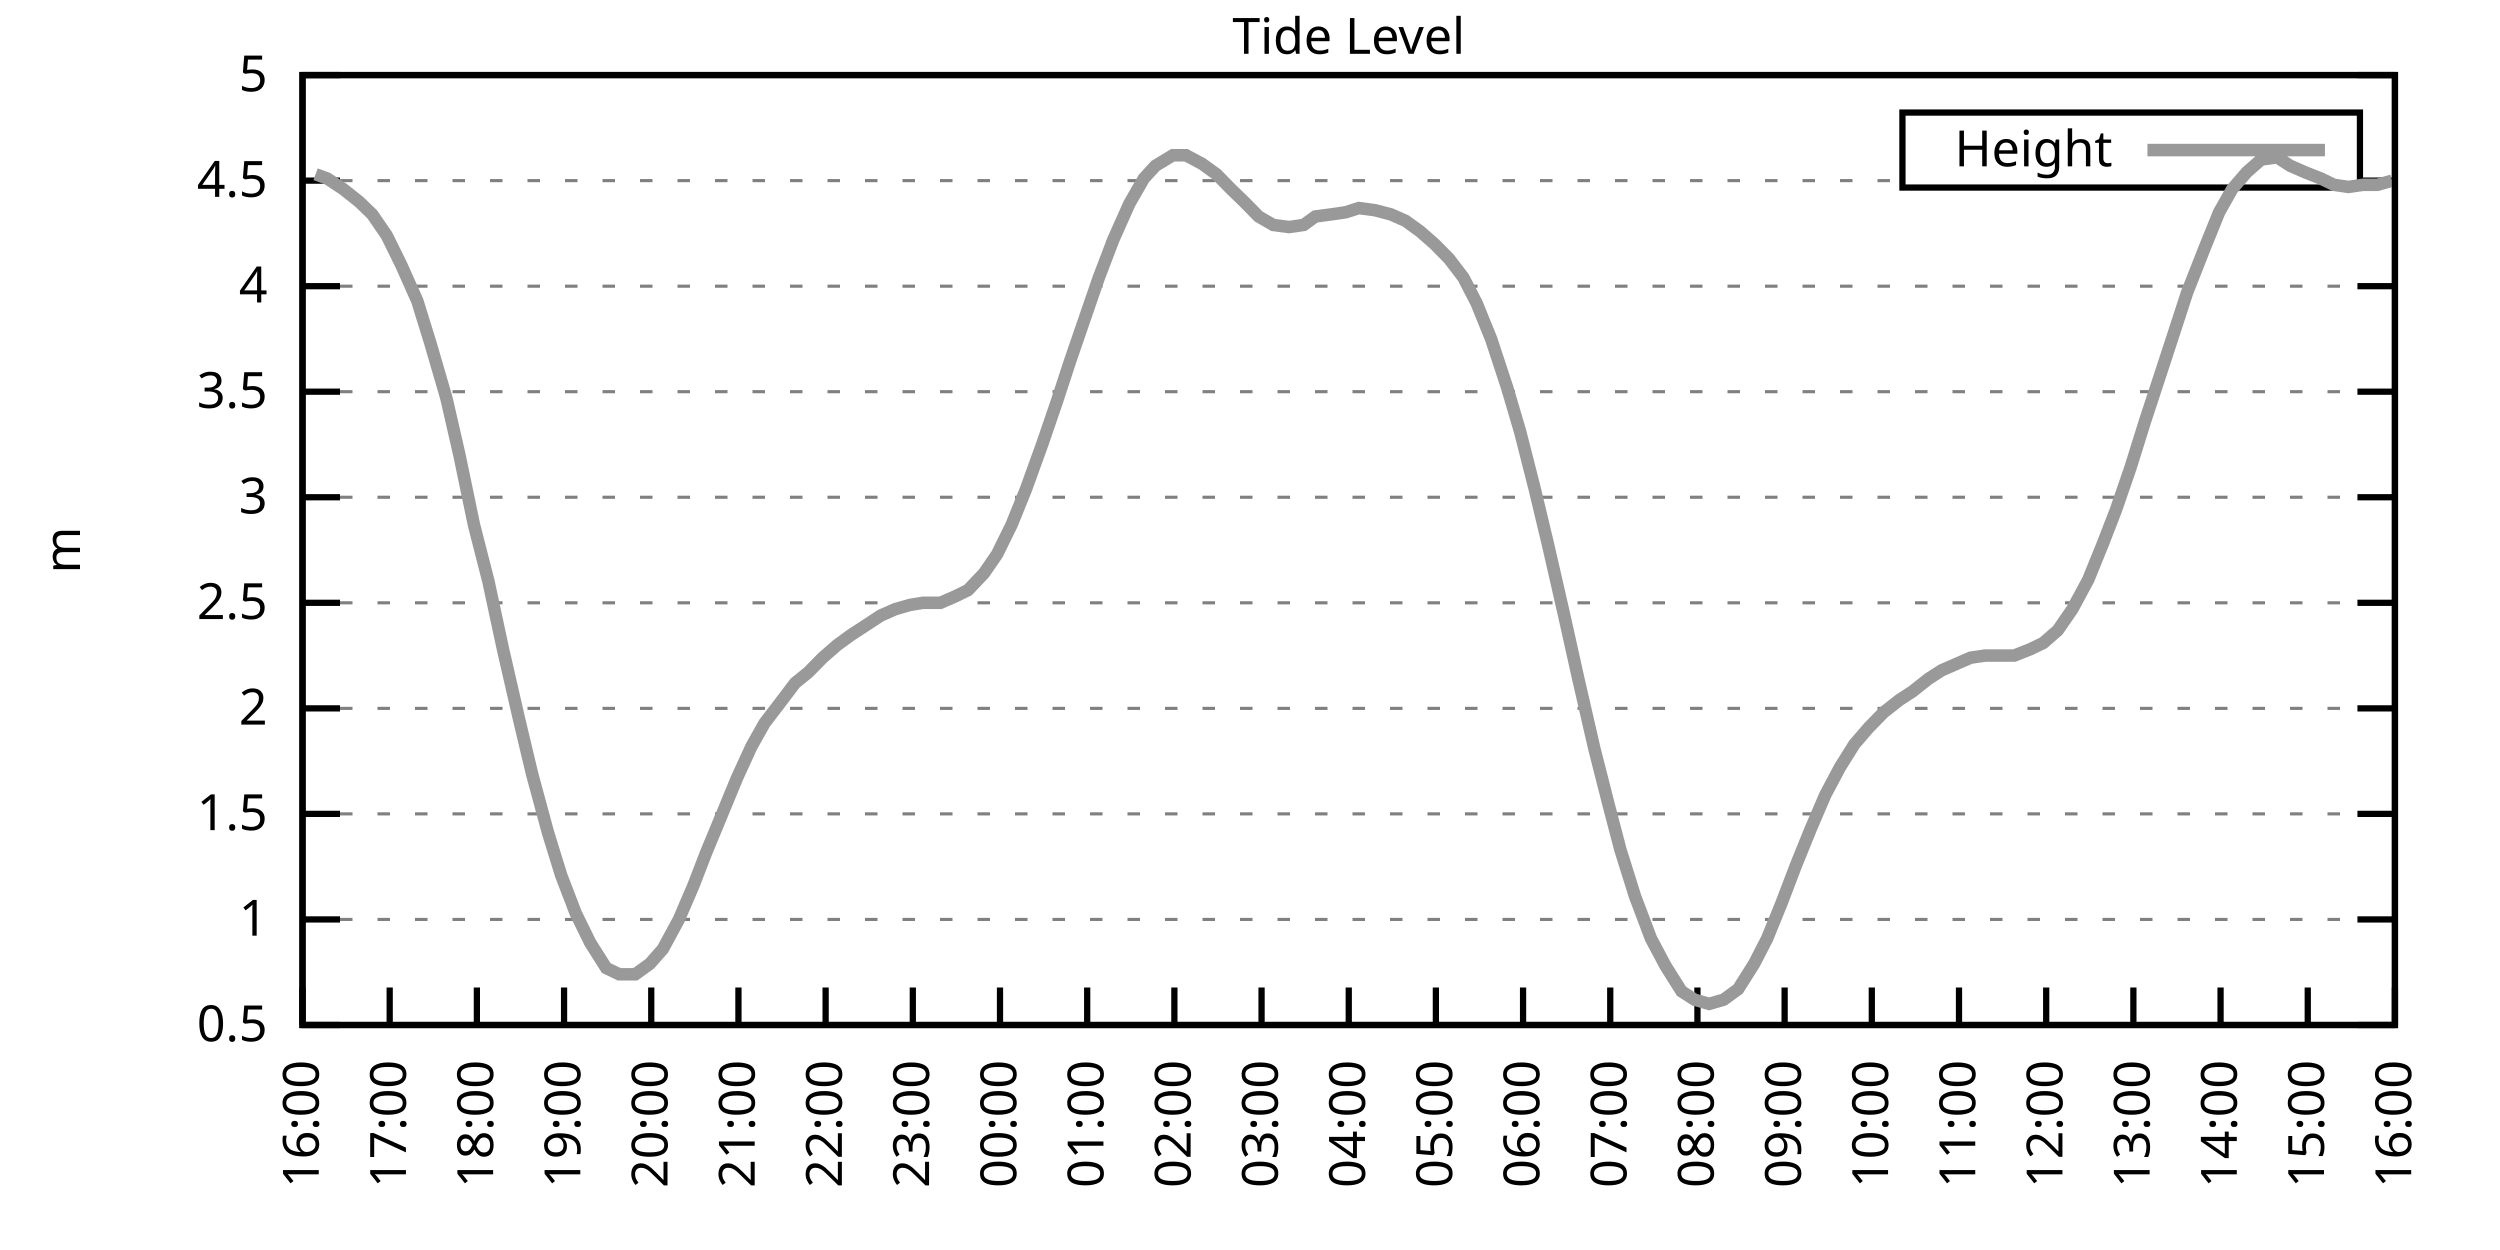
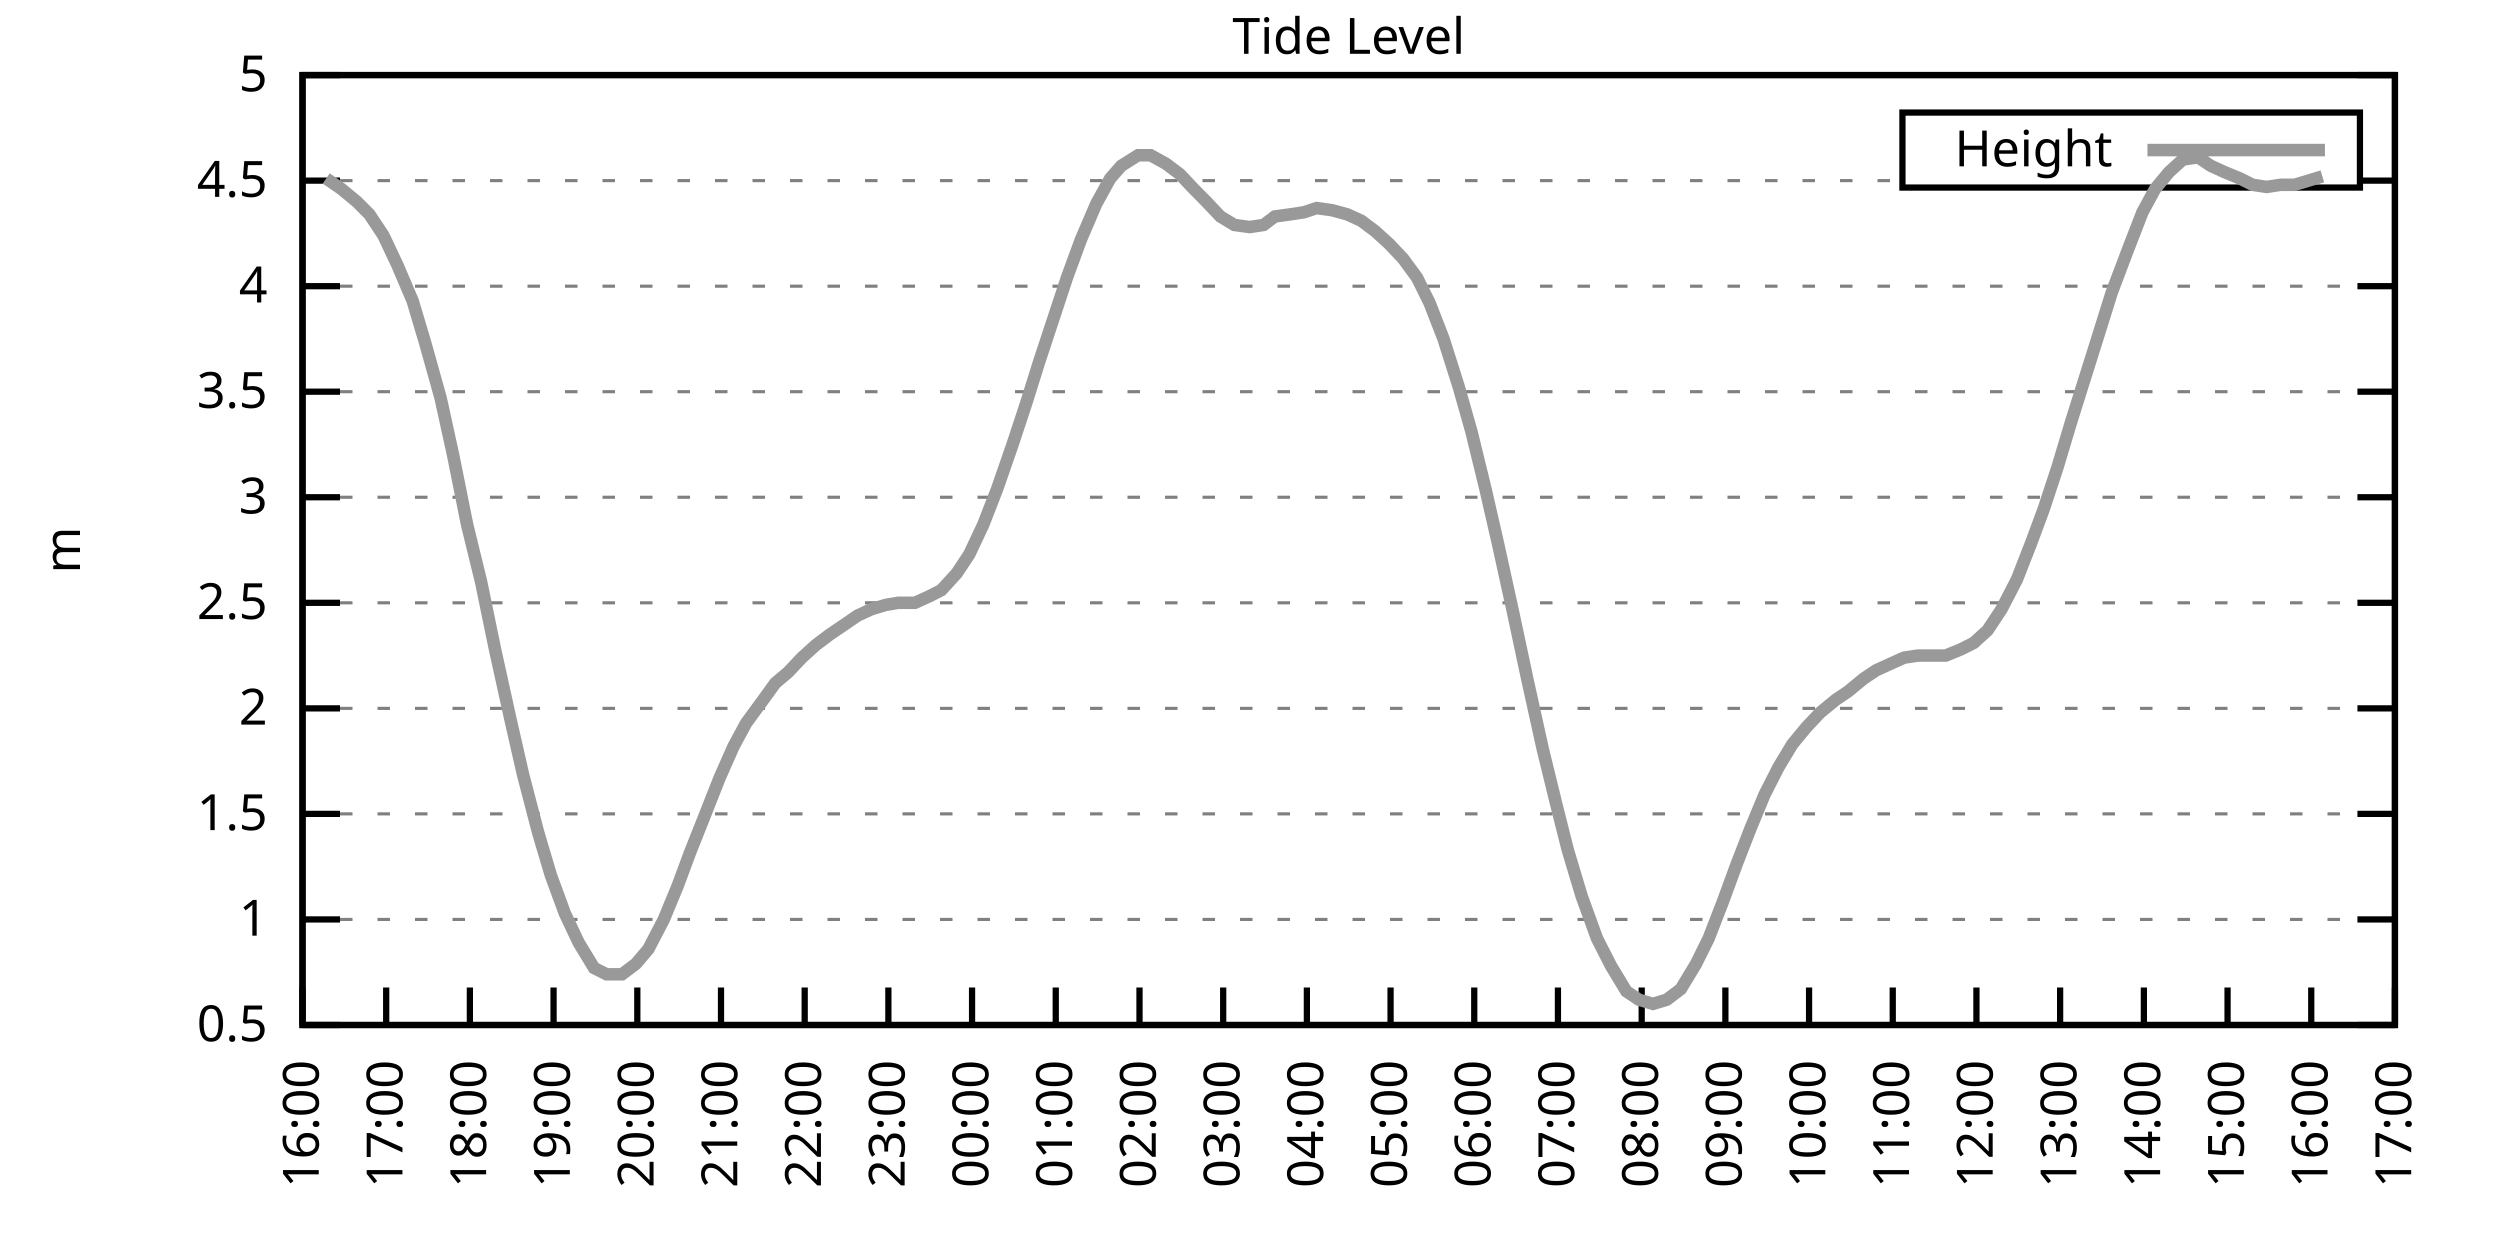
<svg xmlns="http://www.w3.org/2000/svg" xmlns:xlink="http://www.w3.org/1999/xlink" width="400" height="200" viewBox="0 0 400 200">
  <g id="gnuplot_canvas">
    <rect x="0" y="0" width="400" height="200" fill="none" />
    <defs>
      <circle id="gpDot" r="0.5" stroke-width="0.5" stroke="currentColor" />
      <path id="gpPt0" stroke-width="0.333" stroke="currentColor" d="M-1,0 h2 M0,-1 v2" />
      <path id="gpPt1" stroke-width="0.333" stroke="currentColor" d="M-1,-1 L1,1 M1,-1 L-1,1" />
      <path id="gpPt2" stroke-width="0.333" stroke="currentColor" d="M-1,0 L1,0 M0,-1 L0,1 M-1,-1 L1,1 M-1,1 L1,-1" />
      <rect id="gpPt3" stroke-width="0.333" stroke="currentColor" x="-1" y="-1" width="2" height="2" />
      <rect id="gpPt4" stroke-width="0.333" stroke="currentColor" fill="currentColor" x="-1" y="-1" width="2" height="2" />
      <circle id="gpPt5" stroke-width="0.333" stroke="currentColor" cx="0" cy="0" r="1" />
      <use xlink:href="#gpPt5" id="gpPt6" fill="currentColor" stroke="none" />
      <path id="gpPt7" stroke-width="0.333" stroke="currentColor" d="M0,-1.33 L-1.33,0.67 L1.33,0.67 z" />
      <use xlink:href="#gpPt7" id="gpPt8" fill="currentColor" stroke="none" />
      <use xlink:href="#gpPt7" id="gpPt9" stroke="currentColor" transform="rotate(180)" />
      <use xlink:href="#gpPt9" id="gpPt10" fill="currentColor" stroke="none" />
      <use xlink:href="#gpPt3" id="gpPt11" stroke="currentColor" transform="rotate(45)" />
      <use xlink:href="#gpPt11" id="gpPt12" fill="currentColor" stroke="none" />
      <path id="gpPt13" stroke-width="0.333" stroke="currentColor" d="M0,1.330 L1.265,0.411 L0.782,-1.067 L-0.782,-1.076 L-1.265,0.411 z" />
      <use xlink:href="#gpPt13" id="gpPt14" fill="currentColor" stroke="none" />
      <filter id="textbox" filterUnits="objectBoundingBox" x="0" y="0" height="1" width="1">
        <feFlood flood-color="white" flood-opacity="1" result="bgnd" />
        <feComposite in="SourceGraphic" in2="bgnd" operator="atop" />
      </filter>
      <filter id="greybox" filterUnits="objectBoundingBox" x="0" y="0" height="1" width="1">
        <feFlood flood-color="lightgrey" flood-opacity="1" result="grey" />
        <feComposite in="SourceGraphic" in2="grey" operator="atop" />
      </filter>
    </defs>
    <g fill="none" color="white" stroke="currentColor" stroke-width="1.00" stroke-linecap="butt" stroke-linejoin="miter">
</g>
    <g fill="none" color="black" stroke="currentColor" stroke-width="1.00" stroke-linecap="butt" stroke-linejoin="miter">
      <g stroke="none" shape-rendering="crispEdges">
        <polygon fill="rgb(255, 255, 255)" points="48.40,164.00 383.18,164.00 383.18,12.02 48.40,12.02 " />
      </g>
    </g>
    <g fill="none" color="black" stroke="currentColor" stroke-width="1.00" stroke-linecap="butt" stroke-linejoin="miter">
</g>
    <g fill="none" color="black" stroke="black" stroke-width="0.50" stroke-linecap="butt" stroke-linejoin="miter">
</g>
    <g fill="none" color="gray" stroke="currentColor" stroke-width="0.50" stroke-linecap="butt" stroke-linejoin="miter">
      <path stroke="gray" stroke-dasharray="2,4" class="gridline" d="M48.40,164.00 L383.19,164.00  " />
    </g>
    <g fill="none" color="gray" stroke="gray" stroke-width="1.00" stroke-linecap="butt" stroke-linejoin="miter">
</g>
    <g fill="none" color="black" stroke="currentColor" stroke-width="1.00" stroke-linecap="butt" stroke-linejoin="miter">
      <path stroke="black" d="M48.40,164.00 L54.40,164.00 M383.19,164.00 L377.19,164.00  " />
      <g transform="translate(42.80,166.60)" stroke="none" fill="black" font-family="Sans" font-size="8.00" text-anchor="end">
        <text>
          <tspan font-family="Sans"> 0.5</tspan>
        </text>
      </g>
    </g>
    <g fill="none" color="black" stroke="currentColor" stroke-width="1.00" stroke-linecap="butt" stroke-linejoin="miter">
</g>
    <g fill="none" color="black" stroke="black" stroke-width="0.50" stroke-linecap="butt" stroke-linejoin="miter">
</g>
    <g fill="none" color="gray" stroke="currentColor" stroke-width="0.50" stroke-linecap="butt" stroke-linejoin="miter">
      <path stroke="gray" stroke-dasharray="2,4" class="gridline" d="M48.40,147.11 L383.19,147.11  " />
    </g>
    <g fill="none" color="gray" stroke="gray" stroke-width="1.00" stroke-linecap="butt" stroke-linejoin="miter">
</g>
    <g fill="none" color="black" stroke="currentColor" stroke-width="1.00" stroke-linecap="butt" stroke-linejoin="miter">
      <path stroke="black" d="M48.40,147.11 L54.40,147.11 M383.19,147.11 L377.19,147.11  " />
      <g transform="translate(42.80,149.71)" stroke="none" fill="black" font-family="Sans" font-size="8.00" text-anchor="end">
        <text>
          <tspan font-family="Sans"> 1</tspan>
        </text>
      </g>
    </g>
    <g fill="none" color="black" stroke="currentColor" stroke-width="1.00" stroke-linecap="butt" stroke-linejoin="miter">
</g>
    <g fill="none" color="black" stroke="black" stroke-width="0.50" stroke-linecap="butt" stroke-linejoin="miter">
</g>
    <g fill="none" color="gray" stroke="currentColor" stroke-width="0.50" stroke-linecap="butt" stroke-linejoin="miter">
      <path stroke="gray" stroke-dasharray="2,4" class="gridline" d="M48.40,130.22 L383.19,130.22  " />
    </g>
    <g fill="none" color="gray" stroke="gray" stroke-width="1.00" stroke-linecap="butt" stroke-linejoin="miter">
</g>
    <g fill="none" color="black" stroke="currentColor" stroke-width="1.00" stroke-linecap="butt" stroke-linejoin="miter">
      <path stroke="black" d="M48.40,130.22 L54.40,130.22 M383.19,130.22 L377.19,130.22  " />
      <g transform="translate(42.80,132.82)" stroke="none" fill="black" font-family="Sans" font-size="8.00" text-anchor="end">
        <text>
          <tspan font-family="Sans"> 1.5</tspan>
        </text>
      </g>
    </g>
    <g fill="none" color="black" stroke="currentColor" stroke-width="1.00" stroke-linecap="butt" stroke-linejoin="miter">
</g>
    <g fill="none" color="black" stroke="black" stroke-width="0.50" stroke-linecap="butt" stroke-linejoin="miter">
</g>
    <g fill="none" color="gray" stroke="currentColor" stroke-width="0.50" stroke-linecap="butt" stroke-linejoin="miter">
      <path stroke="gray" stroke-dasharray="2,4" class="gridline" d="M48.40,113.34 L383.19,113.34  " />
    </g>
    <g fill="none" color="gray" stroke="gray" stroke-width="1.00" stroke-linecap="butt" stroke-linejoin="miter">
</g>
    <g fill="none" color="black" stroke="currentColor" stroke-width="1.00" stroke-linecap="butt" stroke-linejoin="miter">
      <path stroke="black" d="M48.40,113.34 L54.40,113.34 M383.19,113.34 L377.19,113.34  " />
      <g transform="translate(42.80,115.94)" stroke="none" fill="black" font-family="Sans" font-size="8.00" text-anchor="end">
        <text>
          <tspan font-family="Sans"> 2</tspan>
        </text>
      </g>
    </g>
    <g fill="none" color="black" stroke="currentColor" stroke-width="1.00" stroke-linecap="butt" stroke-linejoin="miter">
</g>
    <g fill="none" color="black" stroke="black" stroke-width="0.50" stroke-linecap="butt" stroke-linejoin="miter">
</g>
    <g fill="none" color="gray" stroke="currentColor" stroke-width="0.50" stroke-linecap="butt" stroke-linejoin="miter">
      <path stroke="gray" stroke-dasharray="2,4" class="gridline" d="M48.40,96.45 L383.19,96.45  " />
    </g>
    <g fill="none" color="gray" stroke="gray" stroke-width="1.00" stroke-linecap="butt" stroke-linejoin="miter">
</g>
    <g fill="none" color="black" stroke="currentColor" stroke-width="1.00" stroke-linecap="butt" stroke-linejoin="miter">
      <path stroke="black" d="M48.40,96.45 L54.40,96.45 M383.19,96.45 L377.19,96.45  " />
      <g transform="translate(42.80,99.05)" stroke="none" fill="black" font-family="Sans" font-size="8.00" text-anchor="end">
        <text>
          <tspan font-family="Sans"> 2.5</tspan>
        </text>
      </g>
    </g>
    <g fill="none" color="black" stroke="currentColor" stroke-width="1.00" stroke-linecap="butt" stroke-linejoin="miter">
</g>
    <g fill="none" color="black" stroke="black" stroke-width="0.50" stroke-linecap="butt" stroke-linejoin="miter">
</g>
    <g fill="none" color="gray" stroke="currentColor" stroke-width="0.50" stroke-linecap="butt" stroke-linejoin="miter">
      <path stroke="gray" stroke-dasharray="2,4" class="gridline" d="M48.40,79.56 L383.19,79.56  " />
    </g>
    <g fill="none" color="gray" stroke="gray" stroke-width="1.00" stroke-linecap="butt" stroke-linejoin="miter">
</g>
    <g fill="none" color="black" stroke="currentColor" stroke-width="1.00" stroke-linecap="butt" stroke-linejoin="miter">
      <path stroke="black" d="M48.40,79.56 L54.40,79.56 M383.19,79.56 L377.19,79.56  " />
      <g transform="translate(42.80,82.16)" stroke="none" fill="black" font-family="Sans" font-size="8.00" text-anchor="end">
        <text>
          <tspan font-family="Sans"> 3</tspan>
        </text>
      </g>
    </g>
    <g fill="none" color="black" stroke="currentColor" stroke-width="1.00" stroke-linecap="butt" stroke-linejoin="miter">
</g>
    <g fill="none" color="black" stroke="black" stroke-width="0.50" stroke-linecap="butt" stroke-linejoin="miter">
</g>
    <g fill="none" color="gray" stroke="currentColor" stroke-width="0.50" stroke-linecap="butt" stroke-linejoin="miter">
      <path stroke="gray" stroke-dasharray="2,4" class="gridline" d="M48.40,62.67 L383.19,62.67  " />
    </g>
    <g fill="none" color="gray" stroke="gray" stroke-width="1.00" stroke-linecap="butt" stroke-linejoin="miter">
</g>
    <g fill="none" color="black" stroke="currentColor" stroke-width="1.00" stroke-linecap="butt" stroke-linejoin="miter">
      <path stroke="black" d="M48.40,62.67 L54.40,62.67 M383.19,62.67 L377.19,62.67  " />
      <g transform="translate(42.80,65.27)" stroke="none" fill="black" font-family="Sans" font-size="8.00" text-anchor="end">
        <text>
          <tspan font-family="Sans"> 3.5</tspan>
        </text>
      </g>
    </g>
    <g fill="none" color="black" stroke="currentColor" stroke-width="1.00" stroke-linecap="butt" stroke-linejoin="miter">
</g>
    <g fill="none" color="black" stroke="black" stroke-width="0.50" stroke-linecap="butt" stroke-linejoin="miter">
</g>
    <g fill="none" color="gray" stroke="currentColor" stroke-width="0.50" stroke-linecap="butt" stroke-linejoin="miter">
      <path stroke="gray" stroke-dasharray="2,4" class="gridline" d="M48.40,45.79 L383.19,45.79  " />
    </g>
    <g fill="none" color="gray" stroke="gray" stroke-width="1.00" stroke-linecap="butt" stroke-linejoin="miter">
</g>
    <g fill="none" color="black" stroke="currentColor" stroke-width="1.00" stroke-linecap="butt" stroke-linejoin="miter">
      <path stroke="black" d="M48.40,45.79 L54.40,45.79 M383.19,45.79 L377.19,45.79  " />
      <g transform="translate(42.80,48.39)" stroke="none" fill="black" font-family="Sans" font-size="8.00" text-anchor="end">
        <text>
          <tspan font-family="Sans"> 4</tspan>
        </text>
      </g>
    </g>
    <g fill="none" color="black" stroke="currentColor" stroke-width="1.00" stroke-linecap="butt" stroke-linejoin="miter">
</g>
    <g fill="none" color="black" stroke="black" stroke-width="0.50" stroke-linecap="butt" stroke-linejoin="miter">
</g>
    <g fill="none" color="gray" stroke="currentColor" stroke-width="0.50" stroke-linecap="butt" stroke-linejoin="miter">
      <path stroke="gray" stroke-dasharray="2,4" class="gridline" d="M48.40,28.90 L304.39,28.90 M377.59,28.90 L383.19,28.90  " />
    </g>
    <g fill="none" color="gray" stroke="gray" stroke-width="1.00" stroke-linecap="butt" stroke-linejoin="miter">
</g>
    <g fill="none" color="black" stroke="currentColor" stroke-width="1.00" stroke-linecap="butt" stroke-linejoin="miter">
      <path stroke="black" d="M48.40,28.90 L54.40,28.90 M383.19,28.90 L377.19,28.90  " />
      <g transform="translate(42.80,31.50)" stroke="none" fill="black" font-family="Sans" font-size="8.00" text-anchor="end">
        <text>
          <tspan font-family="Sans"> 4.5</tspan>
        </text>
      </g>
    </g>
    <g fill="none" color="black" stroke="currentColor" stroke-width="1.00" stroke-linecap="butt" stroke-linejoin="miter">
</g>
    <g fill="none" color="black" stroke="black" stroke-width="0.50" stroke-linecap="butt" stroke-linejoin="miter">
</g>
    <g fill="none" color="gray" stroke="currentColor" stroke-width="0.50" stroke-linecap="butt" stroke-linejoin="miter">
      <path stroke="gray" stroke-dasharray="2,4" class="gridline" d="M48.40,12.01 L383.19,12.01  " />
    </g>
    <g fill="none" color="gray" stroke="gray" stroke-width="1.00" stroke-linecap="butt" stroke-linejoin="miter">
</g>
    <g fill="none" color="black" stroke="currentColor" stroke-width="1.00" stroke-linecap="butt" stroke-linejoin="miter">
      <path stroke="black" d="M48.40,12.01 L54.40,12.01 M383.19,12.01 L377.19,12.01  " />
      <g transform="translate(42.80,14.61)" stroke="none" fill="black" font-family="Sans" font-size="8.00" text-anchor="end">
        <text>
          <tspan font-family="Sans"> 5</tspan>
        </text>
      </g>
    </g>
    <g fill="none" color="black" stroke="currentColor" stroke-width="1.00" stroke-linecap="butt" stroke-linejoin="miter">
      <path stroke="black" d="M48.40,164.00 L48.40,158.00  " />
      <g transform="translate(51.00,169.60) rotate(270.00)" stroke="none" fill="black" font-family="Sans" font-size="8.00" text-anchor="end">
        <text>
          <tspan font-family="Sans">16:00</tspan>
        </text>
      </g>
    </g>
    <g fill="none" color="black" stroke="currentColor" stroke-width="1.00" stroke-linecap="butt" stroke-linejoin="miter">
-       <path stroke="black" d="M62.35,164.00 L62.35,158.00  " />
-       <g transform="translate(64.95,169.60) rotate(270.00)" stroke="none" fill="black" font-family="Sans" font-size="8.00" text-anchor="end">
+       <path stroke="black" d="M61.79,164.00 L61.79,158.00  " />
+       <g transform="translate(64.39,169.60) rotate(270.00)" stroke="none" fill="black" font-family="Sans" font-size="8.00" text-anchor="end">
        <text>
          <tspan font-family="Sans">17:00</tspan>
        </text>
      </g>
    </g>
    <g fill="none" color="black" stroke="currentColor" stroke-width="1.00" stroke-linecap="butt" stroke-linejoin="miter">
-       <path stroke="black" d="M76.30,164.00 L76.30,158.00  " />
-       <g transform="translate(78.90,169.60) rotate(270.00)" stroke="none" fill="black" font-family="Sans" font-size="8.00" text-anchor="end">
+       <path stroke="black" d="M75.18,164.00 L75.18,158.00  " />
+       <g transform="translate(77.78,169.60) rotate(270.00)" stroke="none" fill="black" font-family="Sans" font-size="8.00" text-anchor="end">
        <text>
          <tspan font-family="Sans">18:00</tspan>
        </text>
      </g>
    </g>
    <g fill="none" color="black" stroke="currentColor" stroke-width="1.00" stroke-linecap="butt" stroke-linejoin="miter">
-       <path stroke="black" d="M90.25,164.00 L90.25,158.00  " />
-       <g transform="translate(92.85,169.60) rotate(270.00)" stroke="none" fill="black" font-family="Sans" font-size="8.00" text-anchor="end">
+       <path stroke="black" d="M88.57,164.00 L88.57,158.00  " />
+       <g transform="translate(91.17,169.60) rotate(270.00)" stroke="none" fill="black" font-family="Sans" font-size="8.00" text-anchor="end">
        <text>
          <tspan font-family="Sans">19:00</tspan>
        </text>
      </g>
    </g>
    <g fill="none" color="black" stroke="currentColor" stroke-width="1.00" stroke-linecap="butt" stroke-linejoin="miter">
-       <path stroke="black" d="M104.20,164.00 L104.20,158.00  " />
-       <g transform="translate(106.80,169.60) rotate(270.00)" stroke="none" fill="black" font-family="Sans" font-size="8.00" text-anchor="end">
+       <path stroke="black" d="M101.97,164.00 L101.97,158.00  " />
+       <g transform="translate(104.57,169.60) rotate(270.00)" stroke="none" fill="black" font-family="Sans" font-size="8.00" text-anchor="end">
        <text>
          <tspan font-family="Sans">20:00</tspan>
        </text>
      </g>
    </g>
    <g fill="none" color="black" stroke="currentColor" stroke-width="1.00" stroke-linecap="butt" stroke-linejoin="miter">
-       <path stroke="black" d="M118.15,164.00 L118.15,158.00  " />
-       <g transform="translate(120.75,169.60) rotate(270.00)" stroke="none" fill="black" font-family="Sans" font-size="8.00" text-anchor="end">
+       <path stroke="black" d="M115.36,164.00 L115.36,158.00  " />
+       <g transform="translate(117.96,169.60) rotate(270.00)" stroke="none" fill="black" font-family="Sans" font-size="8.00" text-anchor="end">
        <text>
          <tspan font-family="Sans">21:00</tspan>
        </text>
      </g>
    </g>
    <g fill="none" color="black" stroke="currentColor" stroke-width="1.00" stroke-linecap="butt" stroke-linejoin="miter">
-       <path stroke="black" d="M132.10,164.00 L132.10,158.00  " />
-       <g transform="translate(134.70,169.60) rotate(270.00)" stroke="none" fill="black" font-family="Sans" font-size="8.00" text-anchor="end">
+       <path stroke="black" d="M128.75,164.00 L128.75,158.00  " />
+       <g transform="translate(131.35,169.60) rotate(270.00)" stroke="none" fill="black" font-family="Sans" font-size="8.00" text-anchor="end">
        <text>
          <tspan font-family="Sans">22:00</tspan>
        </text>
      </g>
    </g>
    <g fill="none" color="black" stroke="currentColor" stroke-width="1.00" stroke-linecap="butt" stroke-linejoin="miter">
-       <path stroke="black" d="M146.05,164.00 L146.05,158.00  " />
-       <g transform="translate(148.65,169.60) rotate(270.00)" stroke="none" fill="black" font-family="Sans" font-size="8.00" text-anchor="end">
+       <path stroke="black" d="M142.14,164.00 L142.14,158.00  " />
+       <g transform="translate(144.74,169.60) rotate(270.00)" stroke="none" fill="black" font-family="Sans" font-size="8.00" text-anchor="end">
        <text>
          <tspan font-family="Sans">23:00</tspan>
        </text>
      </g>
    </g>
    <g fill="none" color="black" stroke="currentColor" stroke-width="1.00" stroke-linecap="butt" stroke-linejoin="miter">
-       <path stroke="black" d="M160.00,164.00 L160.00,158.00  " />
-       <g transform="translate(162.60,169.60) rotate(270.00)" stroke="none" fill="black" font-family="Sans" font-size="8.00" text-anchor="end">
+       <path stroke="black" d="M155.53,164.00 L155.53,158.00  " />
+       <g transform="translate(158.13,169.60) rotate(270.00)" stroke="none" fill="black" font-family="Sans" font-size="8.00" text-anchor="end">
        <text>
          <tspan font-family="Sans">00:00</tspan>
        </text>
      </g>
    </g>
    <g fill="none" color="black" stroke="currentColor" stroke-width="1.00" stroke-linecap="butt" stroke-linejoin="miter">
-       <path stroke="black" d="M173.95,164.00 L173.95,158.00  " />
-       <g transform="translate(176.55,169.60) rotate(270.00)" stroke="none" fill="black" font-family="Sans" font-size="8.00" text-anchor="end">
+       <path stroke="black" d="M168.92,164.00 L168.92,158.00  " />
+       <g transform="translate(171.52,169.60) rotate(270.00)" stroke="none" fill="black" font-family="Sans" font-size="8.00" text-anchor="end">
        <text>
          <tspan font-family="Sans">01:00</tspan>
        </text>
      </g>
    </g>
    <g fill="none" color="black" stroke="currentColor" stroke-width="1.00" stroke-linecap="butt" stroke-linejoin="miter">
-       <path stroke="black" d="M187.90,164.00 L187.90,158.00  " />
-       <g transform="translate(190.50,169.60) rotate(270.00)" stroke="none" fill="black" font-family="Sans" font-size="8.00" text-anchor="end">
+       <path stroke="black" d="M182.32,164.00 L182.32,158.00  " />
+       <g transform="translate(184.92,169.60) rotate(270.00)" stroke="none" fill="black" font-family="Sans" font-size="8.00" text-anchor="end">
        <text>
          <tspan font-family="Sans">02:00</tspan>
        </text>
      </g>
    </g>
    <g fill="none" color="black" stroke="currentColor" stroke-width="1.00" stroke-linecap="butt" stroke-linejoin="miter">
-       <path stroke="black" d="M201.85,164.00 L201.85,158.00  " />
-       <g transform="translate(204.45,169.60) rotate(270.00)" stroke="none" fill="black" font-family="Sans" font-size="8.00" text-anchor="end">
+       <path stroke="black" d="M195.71,164.00 L195.71,158.00  " />
+       <g transform="translate(198.31,169.60) rotate(270.00)" stroke="none" fill="black" font-family="Sans" font-size="8.00" text-anchor="end">
        <text>
          <tspan font-family="Sans">03:00</tspan>
        </text>
      </g>
    </g>
    <g fill="none" color="black" stroke="currentColor" stroke-width="1.00" stroke-linecap="butt" stroke-linejoin="miter">
-       <path stroke="black" d="M215.80,164.00 L215.80,158.00  " />
-       <g transform="translate(218.40,169.60) rotate(270.00)" stroke="none" fill="black" font-family="Sans" font-size="8.00" text-anchor="end">
+       <path stroke="black" d="M209.10,164.00 L209.10,158.00  " />
+       <g transform="translate(211.70,169.60) rotate(270.00)" stroke="none" fill="black" font-family="Sans" font-size="8.00" text-anchor="end">
        <text>
          <tspan font-family="Sans">04:00</tspan>
        </text>
      </g>
    </g>
    <g fill="none" color="black" stroke="currentColor" stroke-width="1.00" stroke-linecap="butt" stroke-linejoin="miter">
-       <path stroke="black" d="M229.74,164.00 L229.74,158.00  " />
-       <g transform="translate(232.34,169.60) rotate(270.00)" stroke="none" fill="black" font-family="Sans" font-size="8.00" text-anchor="end">
+       <path stroke="black" d="M222.49,164.00 L222.49,158.00  " />
+       <g transform="translate(225.09,169.60) rotate(270.00)" stroke="none" fill="black" font-family="Sans" font-size="8.00" text-anchor="end">
        <text>
          <tspan font-family="Sans">05:00</tspan>
        </text>
      </g>
    </g>
    <g fill="none" color="black" stroke="currentColor" stroke-width="1.00" stroke-linecap="butt" stroke-linejoin="miter">
-       <path stroke="black" d="M243.69,164.00 L243.69,158.00  " />
-       <g transform="translate(246.29,169.60) rotate(270.00)" stroke="none" fill="black" font-family="Sans" font-size="8.00" text-anchor="end">
+       <path stroke="black" d="M235.88,164.00 L235.88,158.00  " />
+       <g transform="translate(238.48,169.60) rotate(270.00)" stroke="none" fill="black" font-family="Sans" font-size="8.00" text-anchor="end">
        <text>
          <tspan font-family="Sans">06:00</tspan>
        </text>
      </g>
    </g>
    <g fill="none" color="black" stroke="currentColor" stroke-width="1.00" stroke-linecap="butt" stroke-linejoin="miter">
-       <path stroke="black" d="M257.64,164.00 L257.64,158.00  " />
-       <g transform="translate(260.24,169.60) rotate(270.00)" stroke="none" fill="black" font-family="Sans" font-size="8.00" text-anchor="end">
+       <path stroke="black" d="M249.27,164.00 L249.27,158.00  " />
+       <g transform="translate(251.87,169.60) rotate(270.00)" stroke="none" fill="black" font-family="Sans" font-size="8.00" text-anchor="end">
        <text>
          <tspan font-family="Sans">07:00</tspan>
        </text>
      </g>
    </g>
    <g fill="none" color="black" stroke="currentColor" stroke-width="1.00" stroke-linecap="butt" stroke-linejoin="miter">
-       <path stroke="black" d="M271.59,164.00 L271.59,158.00  " />
-       <g transform="translate(274.19,169.60) rotate(270.00)" stroke="none" fill="black" font-family="Sans" font-size="8.00" text-anchor="end">
+       <path stroke="black" d="M262.67,164.00 L262.67,158.00  " />
+       <g transform="translate(265.27,169.60) rotate(270.00)" stroke="none" fill="black" font-family="Sans" font-size="8.00" text-anchor="end">
        <text>
          <tspan font-family="Sans">08:00</tspan>
        </text>
      </g>
    </g>
    <g fill="none" color="black" stroke="currentColor" stroke-width="1.00" stroke-linecap="butt" stroke-linejoin="miter">
-       <path stroke="black" d="M285.54,164.00 L285.54,158.00  " />
-       <g transform="translate(288.14,169.60) rotate(270.00)" stroke="none" fill="black" font-family="Sans" font-size="8.00" text-anchor="end">
+       <path stroke="black" d="M276.06,164.00 L276.06,158.00  " />
+       <g transform="translate(278.66,169.60) rotate(270.00)" stroke="none" fill="black" font-family="Sans" font-size="8.00" text-anchor="end">
        <text>
          <tspan font-family="Sans">09:00</tspan>
        </text>
      </g>
    </g>
    <g fill="none" color="black" stroke="currentColor" stroke-width="1.00" stroke-linecap="butt" stroke-linejoin="miter">
-       <path stroke="black" d="M299.49,164.00 L299.49,158.00  " />
-       <g transform="translate(302.09,169.60) rotate(270.00)" stroke="none" fill="black" font-family="Sans" font-size="8.00" text-anchor="end">
+       <path stroke="black" d="M289.45,164.00 L289.45,158.00  " />
+       <g transform="translate(292.05,169.60) rotate(270.00)" stroke="none" fill="black" font-family="Sans" font-size="8.00" text-anchor="end">
        <text>
          <tspan font-family="Sans">10:00</tspan>
        </text>
      </g>
    </g>
    <g fill="none" color="black" stroke="currentColor" stroke-width="1.00" stroke-linecap="butt" stroke-linejoin="miter">
-       <path stroke="black" d="M313.44,164.00 L313.44,158.00  " />
-       <g transform="translate(316.04,169.60) rotate(270.00)" stroke="none" fill="black" font-family="Sans" font-size="8.00" text-anchor="end">
+       <path stroke="black" d="M302.84,164.00 L302.84,158.00  " />
+       <g transform="translate(305.44,169.60) rotate(270.00)" stroke="none" fill="black" font-family="Sans" font-size="8.00" text-anchor="end">
        <text>
          <tspan font-family="Sans">11:00</tspan>
        </text>
      </g>
    </g>
    <g fill="none" color="black" stroke="currentColor" stroke-width="1.00" stroke-linecap="butt" stroke-linejoin="miter">
-       <path stroke="black" d="M327.39,164.00 L327.39,158.00  " />
-       <g transform="translate(329.99,169.60) rotate(270.00)" stroke="none" fill="black" font-family="Sans" font-size="8.00" text-anchor="end">
+       <path stroke="black" d="M316.23,164.00 L316.23,158.00  " />
+       <g transform="translate(318.83,169.60) rotate(270.00)" stroke="none" fill="black" font-family="Sans" font-size="8.00" text-anchor="end">
        <text>
          <tspan font-family="Sans">12:00</tspan>
        </text>
      </g>
    </g>
    <g fill="none" color="black" stroke="currentColor" stroke-width="1.00" stroke-linecap="butt" stroke-linejoin="miter">
-       <path stroke="black" d="M341.34,164.00 L341.34,158.00  " />
-       <g transform="translate(343.94,169.60) rotate(270.00)" stroke="none" fill="black" font-family="Sans" font-size="8.00" text-anchor="end">
+       <path stroke="black" d="M329.62,164.00 L329.62,158.00  " />
+       <g transform="translate(332.22,169.60) rotate(270.00)" stroke="none" fill="black" font-family="Sans" font-size="8.00" text-anchor="end">
        <text>
          <tspan font-family="Sans">13:00</tspan>
        </text>
      </g>
    </g>
    <g fill="none" color="black" stroke="currentColor" stroke-width="1.00" stroke-linecap="butt" stroke-linejoin="miter">
-       <path stroke="black" d="M355.29,164.00 L355.29,158.00  " />
-       <g transform="translate(357.89,169.60) rotate(270.00)" stroke="none" fill="black" font-family="Sans" font-size="8.00" text-anchor="end">
+       <path stroke="black" d="M343.02,164.00 L343.02,158.00  " />
+       <g transform="translate(345.62,169.60) rotate(270.00)" stroke="none" fill="black" font-family="Sans" font-size="8.00" text-anchor="end">
        <text>
          <tspan font-family="Sans">14:00</tspan>
        </text>
      </g>
    </g>
    <g fill="none" color="black" stroke="currentColor" stroke-width="1.00" stroke-linecap="butt" stroke-linejoin="miter">
-       <path stroke="black" d="M369.24,164.00 L369.24,158.00  " />
-       <g transform="translate(371.84,169.60) rotate(270.00)" stroke="none" fill="black" font-family="Sans" font-size="8.00" text-anchor="end">
+       <path stroke="black" d="M356.41,164.00 L356.41,158.00  " />
+       <g transform="translate(359.01,169.60) rotate(270.00)" stroke="none" fill="black" font-family="Sans" font-size="8.00" text-anchor="end">
        <text>
          <tspan font-family="Sans">15:00</tspan>
+         </text>
+       </g>
+     </g>
+     <g fill="none" color="black" stroke="currentColor" stroke-width="1.00" stroke-linecap="butt" stroke-linejoin="miter">
+       <path stroke="black" d="M369.80,164.00 L369.80,158.00  " />
+       <g transform="translate(372.40,169.60) rotate(270.00)" stroke="none" fill="black" font-family="Sans" font-size="8.00" text-anchor="end">
+         <text>
+           <tspan font-family="Sans">16:00</tspan>
        </text>
      </g>
    </g>
    <g fill="none" color="black" stroke="currentColor" stroke-width="1.00" stroke-linecap="butt" stroke-linejoin="miter">
      <path stroke="black" d="M383.19,164.00 L383.19,158.00  " />
      <g transform="translate(385.79,169.60) rotate(270.00)" stroke="none" fill="black" font-family="Sans" font-size="8.00" text-anchor="end">
        <text>
-           <tspan font-family="Sans">16:00</tspan>
+           <tspan font-family="Sans">17:00</tspan>
        </text>
      </g>
    </g>
    <g fill="none" color="black" stroke="currentColor" stroke-width="1.00" stroke-linecap="butt" stroke-linejoin="miter">
</g>
    <g fill="none" color="black" stroke="currentColor" stroke-width="1.00" stroke-linecap="butt" stroke-linejoin="miter">
      <path stroke="black" d="M48.40,12.01 L48.40,164.00 L383.19,164.00 L383.19,12.01 L48.40,12.01 Z  " />
    </g>
    <g fill="none" color="black" stroke="currentColor" stroke-width="1.00" stroke-linecap="butt" stroke-linejoin="miter">
</g>
    <g fill="none" color="black" stroke="currentColor" stroke-width="1.00" stroke-linecap="butt" stroke-linejoin="miter">
      <path stroke="black" d="M304.39,30.01 L304.39,18.01 L377.59,18.01 L377.59,30.01 L304.39,30.01 Z  " />
    </g>
    <g id="Tide_level_plot_1">
      <g fill="none" color="white" stroke="black" stroke-width="2.00" stroke-linecap="butt" stroke-linejoin="miter">
</g>
      <g fill="none" color="black" stroke="currentColor" stroke-width="2.00" stroke-linecap="butt" stroke-linejoin="miter">
        <g transform="translate(337.99,26.61)" stroke="none" fill="black" font-family="Sans" font-size="8.00" text-anchor="end">
          <text>
            <tspan font-family="Sans">Height</tspan>
          </text>
        </g>
      </g>
      <g fill="none" color="black" stroke="currentColor" stroke-width="2.00" stroke-linecap="butt" stroke-linejoin="miter">
-         <path stroke="rgb(153, 153, 153)" d="M343.59,24.01 L371.99,24.01 M50.49,27.88 L52.35,28.56 L54.91,30.25 L57.47,32.28 L59.56,34.30 L61.88,37.68   L64.21,42.41 L66.77,48.15 L68.86,54.90 L71.42,63.69 L73.51,72.81 L75.83,83.95 L78.16,93.07 L80.48,103.88   L83.04,115.03 L85.13,123.81 L87.69,133.26 L89.78,140.02 L92.11,146.10 L94.43,150.83 L96.99,154.88 L99.08,155.89   L101.64,155.89 L103.97,154.21 L106.06,151.84 L108.62,147.11 L110.94,141.71 L113.03,136.30 L115.13,131.24 L117.92,124.48   L120.24,119.42 L122.33,115.70 L124.66,112.66 L127.22,109.28 L129.31,107.59 L131.63,105.23 L133.96,103.20 L136.28,101.52   L138.37,100.16 L140.93,98.48 L143.26,97.46 L145.58,96.79 L147.67,96.45 L150.46,96.45 L152.79,95.44 L154.88,94.42   L157.44,91.72 L159.53,88.68 L161.86,83.95 L164.18,78.21 L166.74,71.12 L169.06,64.36 L171.16,57.94 L173.48,51.19   L175.81,44.43 L178.13,38.35 L180.69,32.61 L183.01,28.56 L184.87,26.53 L187.66,24.84 L189.76,24.84 L192.31,26.20   L194.64,27.88 L196.96,30.25 L199.06,32.28 L201.38,34.64 L203.71,35.99 L206.26,36.33 L208.59,35.99 L210.45,34.64   L213.01,34.30 L215.33,33.96 L217.42,33.29 L219.98,33.63 L222.54,34.30 L224.86,35.32 L227.19,37.00 L229.51,39.03   L231.84,41.39 L234.16,44.43 L236.25,48.49 L238.58,54.23 L241.14,62.00 L243.23,69.09 L245.55,78.21 L247.65,86.99   L250.20,98.14 L252.53,108.61 L255.09,119.75 L257.41,128.87 L259.27,135.97 L261.60,143.40 L264.15,150.15 L266.48,154.54   L269.04,158.60 L271.13,159.95 L273.45,160.62 L275.78,159.95 L278.10,158.26 L280.66,154.21 L282.75,150.15 L285.08,144.41   L287.40,138.33 L289.73,132.59 L292.05,127.18 L294.38,122.79 L296.70,119.08 L299.03,116.38 L301.35,114.01 L303.91,111.99   L306.00,110.63 L308.56,108.61 L310.65,107.26 L312.98,106.24 L315.30,105.23 L317.63,104.89 L320.18,104.89 L322.28,104.89   L324.83,103.88 L326.93,102.87 L329.25,100.84 L331.58,97.46 L334.13,92.73 L336.46,86.99 L338.55,81.59 L340.88,74.83   L343.20,67.40 L345.53,60.31 L347.85,53.22 L349.94,46.80 L352.73,39.71 L355.06,33.96 L357.15,30.25 L359.48,27.55   L361.80,25.52 L364.36,25.18 L366.45,26.53 L368.78,27.55 L371.33,28.56 L373.43,29.57 L375.75,29.91 L378.08,29.57   L380.40,29.57 L382.73,28.90  " />
+         <path stroke="rgb(153, 153, 153)" d="M343.59,24.01 L371.99,24.01 M52.19,28.56 L54.65,30.25 L57.10,32.28 L59.11,34.30 L61.35,37.68 L63.58,42.41   L66.03,48.15 L68.04,54.90 L70.50,63.69 L72.50,72.81 L74.74,83.95 L76.97,93.07 L79.20,103.88 L81.66,115.03   L83.66,123.81 L86.12,133.26 L88.13,140.02 L90.36,146.10 L92.59,150.83 L95.05,154.88 L97.06,155.89 L99.51,155.89   L101.74,154.21 L103.75,151.84 L106.21,147.11 L108.44,141.71 L110.45,136.30 L112.46,131.24 L115.13,124.48 L117.37,119.42   L119.38,115.70 L121.61,112.66 L124.06,109.28 L126.07,107.59 L128.30,105.23 L130.54,103.20 L132.77,101.52 L134.78,100.16   L137.23,98.48 L139.46,97.46 L141.69,96.79 L143.70,96.45 L146.38,96.45 L148.61,95.44 L150.62,94.42 L153.08,91.72   L155.09,88.68 L157.32,83.95 L159.55,78.21 L162.01,71.12 L164.24,64.36 L166.25,57.94 L168.48,51.19 L170.71,44.43   L172.94,38.35 L175.40,32.61 L177.63,28.56 L179.41,26.53 L182.09,24.84 L184.10,24.84 L186.56,26.20 L188.79,27.88   L191.02,30.25 L193.03,32.28 L195.26,34.64 L197.49,35.99 L199.95,36.33 L202.18,35.99 L203.97,34.64 L206.42,34.30   L208.65,33.96 L210.66,33.29 L213.12,33.63 L215.57,34.30 L217.80,35.32 L220.04,37.00 L222.27,39.03 L224.50,41.39   L226.73,44.43 L228.74,48.49 L230.97,54.23 L233.43,62.00 L235.44,69.09 L237.67,78.21 L239.68,86.99 L242.13,98.14   L244.36,108.61 L246.82,119.75 L249.05,128.87 L250.84,135.97 L253.07,143.40 L255.52,150.15 L257.76,154.54 L260.21,158.60   L262.22,159.95 L264.45,160.62 L266.68,159.95 L268.92,158.26 L271.37,154.21 L273.38,150.15 L275.61,144.41 L277.84,138.33   L280.07,132.59 L282.31,127.18 L284.54,122.79 L286.77,119.08 L289.00,116.38 L291.23,114.01 L293.69,111.99 L295.70,110.63   L298.15,108.61 L300.16,107.26 L302.39,106.24 L304.63,105.23 L306.86,104.89 L309.31,104.89 L311.32,104.89 L313.78,103.88   L315.79,102.87 L318.02,100.84 L320.25,97.46 L322.70,92.73 L324.94,86.99 L326.95,81.59 L329.18,74.83 L331.41,67.40   L333.64,60.31 L335.87,53.22 L337.88,46.80 L340.56,39.71 L342.79,33.96 L344.80,30.25 L347.03,27.55 L349.26,25.52   L351.72,25.18 L353.73,26.53 L355.96,27.55 L358.42,28.56 L360.42,29.57 L362.66,29.91 L364.89,29.57 L367.12,29.57   L369.35,28.90 L371.58,28.22  " />
      </g>
    </g>
    <g fill="none" color="black" stroke="currentColor" stroke-width="2.00" stroke-linecap="butt" stroke-linejoin="miter">
</g>
    <g fill="none" color="black" stroke="black" stroke-width="1.00" stroke-linecap="butt" stroke-linejoin="miter">
</g>
    <g fill="none" color="black" stroke="currentColor" stroke-width="1.00" stroke-linecap="butt" stroke-linejoin="miter">
      <path stroke="black" d="M48.40,12.01 L48.40,164.00 L383.19,164.00 L383.19,12.01 L48.40,12.01 Z  " />
      <g transform="translate(12.80,88.01) rotate(270.00)" stroke="none" fill="black" font-family="Sans" font-size="8.00" text-anchor="middle">
        <text>
          <tspan font-family="Sans">m</tspan>
        </text>
      </g>
    </g>
    <g fill="none" color="black" stroke="currentColor" stroke-width="1.00" stroke-linecap="butt" stroke-linejoin="miter">
</g>
    <g fill="none" color="black" stroke="currentColor" stroke-width="1.00" stroke-linecap="butt" stroke-linejoin="miter">
      <g transform="translate(215.79,8.61)" stroke="none" fill="black" font-family="Sans" font-size="8.00" text-anchor="middle">
        <text>
          <tspan font-family="Sans">Tide Level</tspan>
        </text>
      </g>
    </g>
    <g fill="none" color="black" stroke="currentColor" stroke-width="1.00" stroke-linecap="butt" stroke-linejoin="miter">
</g>
  </g>
</svg>
